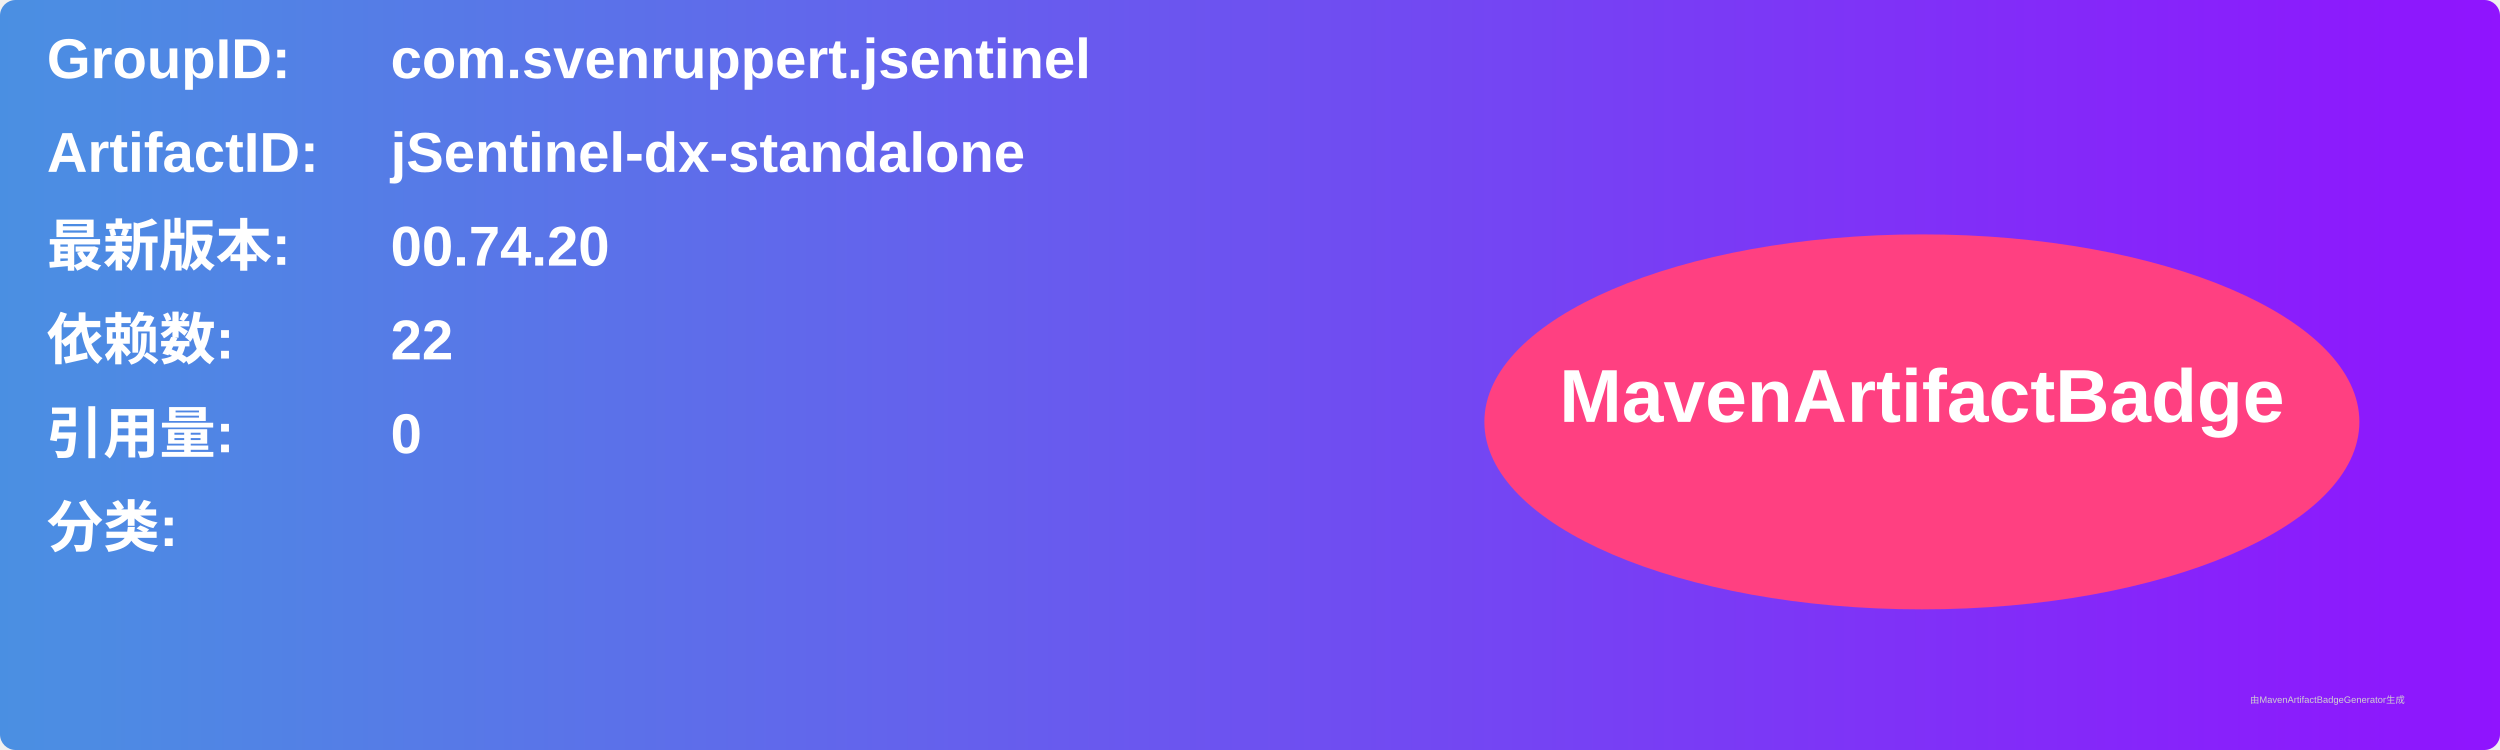
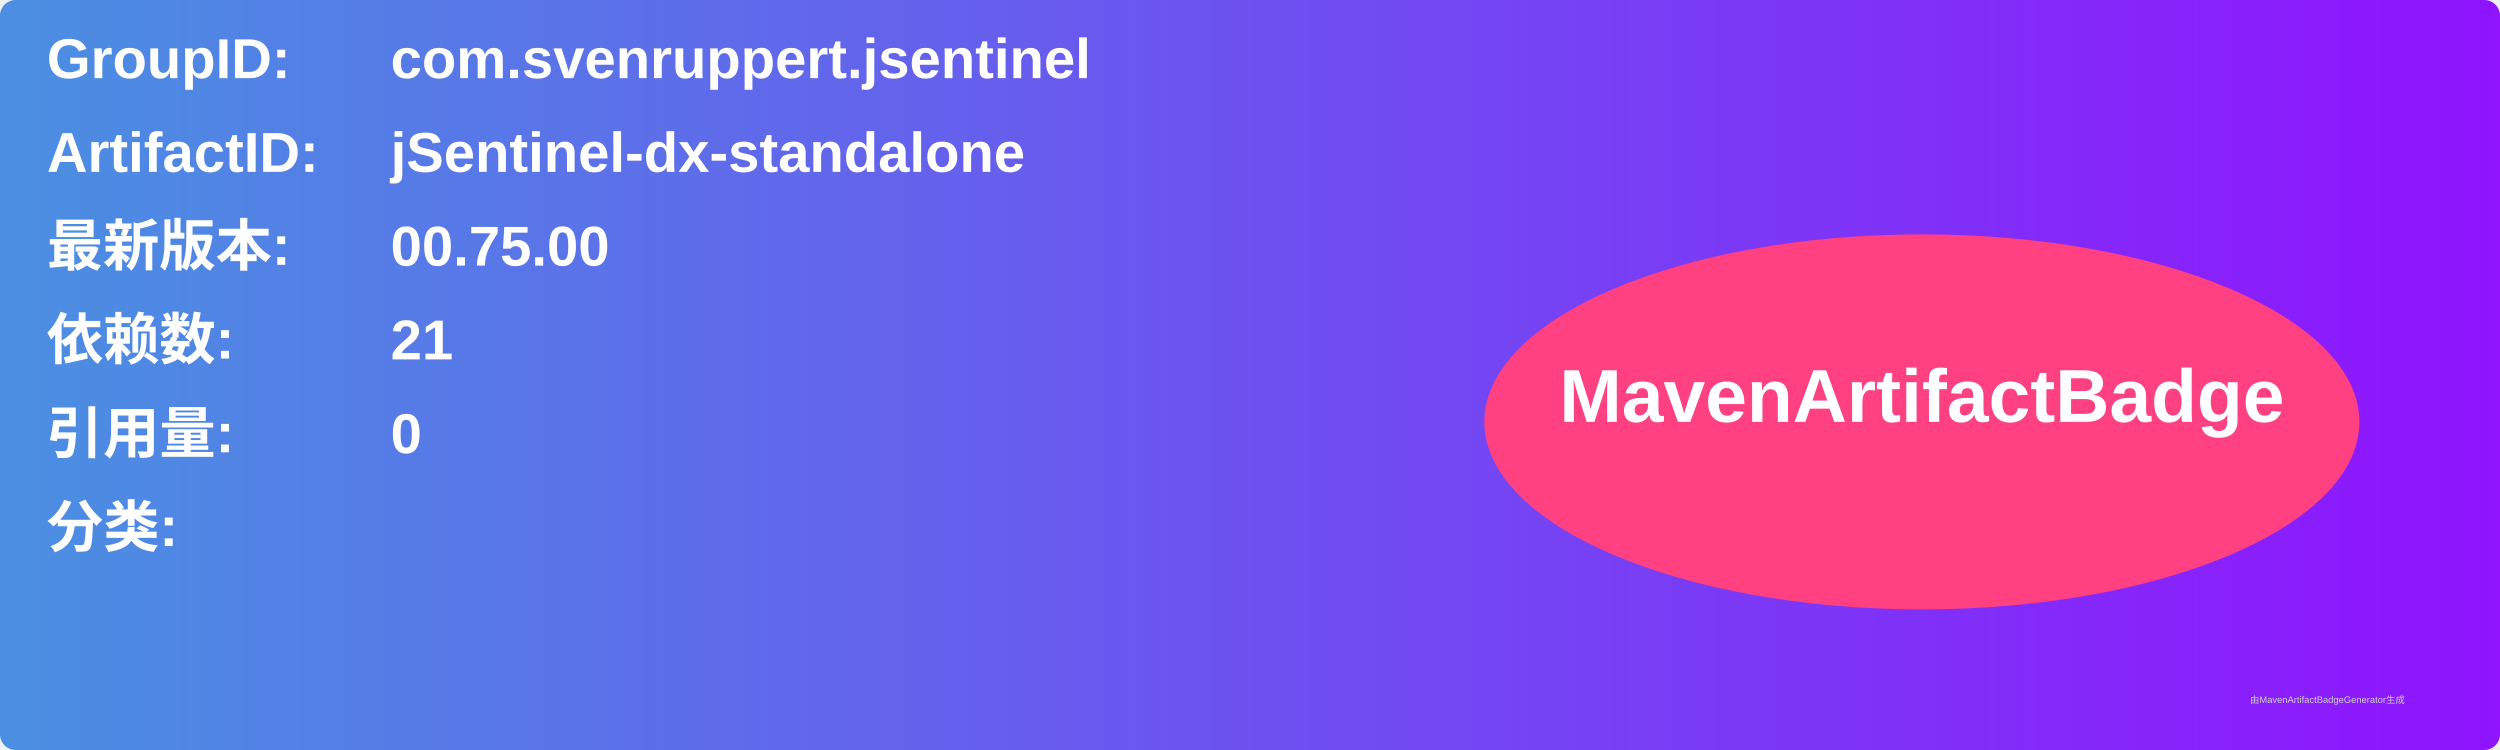
<svg xmlns="http://www.w3.org/2000/svg" width="800" height="240" viewBox="0 0 800 240">
  <linearGradient id="grad" x1="0%" y1="0%" x2="100%" y2="0%">
    <stop offset="0%" stop-color="#4a90e2" />
    <stop offset="100%" stop-color="#9013fe" />
  </linearGradient>
  <rect width="100%" height="100%" rx="5" ry="5" fill="url(#grad)" />
  <g transform="translate(15, 15)">
    <text x="0" y="10" font-family="Arial" font-size="18" fill="white" font-weight="bold" width="260">GroupID:</text>
    <text x="110" y="10" font-family="Arial" font-size="18" fill="white" font-weight="bold" width="460">com.svenruppert.jsentinel</text>
    <text x="0" y="40" font-family="Arial" font-size="18" fill="white" font-weight="bold" width="260">ArtifactID:</text>
    <text x="110" y="40" font-family="Arial" font-size="18" fill="white" font-weight="bold" width="460">jSentinel-dx-standalone</text>
    <text x="0" y="70" font-family="Arial" font-size="18" fill="white" font-weight="bold">最新版本:</text>
    <text x="110" y="70" font-family="Arial" font-size="18" fill="white" font-weight="bold">
-       <tspan font-weight="bold">00.74.20</tspan>
+       <tspan font-weight="bold">00.75.00</tspan>
    </text>
    <text x="0" y="100" font-family="Arial" font-size="18" fill="white" font-weight="bold">依赖数: </text>
    <text x="110" y="100" font-family="Arial" font-size="18" fill="white">
-       <tspan font-weight="bold">22</tspan>
+       <tspan font-weight="bold">21</tspan>
    </text>
    <text x="0" y="130" font-family="Arial" font-size="18" fill="white" font-weight="bold">引用量: </text>
    <text x="110" y="130" font-family="Arial" font-size="18" fill="white">
      <tspan font-weight="bold">0</tspan>
    </text>
    <text x="0" y="160" font-family="Arial" font-size="18" fill="white" font-weight="bold">分类:</text>
    <text x="10" y="190" font-family="Arial" font-size="10" fill="white">
      <tspan font-weight="bold" />
    </text>
    <ellipse cx="600" cy="120" rx="140" ry="60" fill="#ff4081" />
    <text x="600" y="120" text-anchor="middle" font-family="Arial" font-size="24" fill="white" font-weight="bold">MavenArtifactBadge</text>
  </g>
  <text x="720" y="225" font-family="Arial" font-size="3" fill="#d0d0d0">由MavenArtifactBadgeGenerator生成</text>
</svg>
